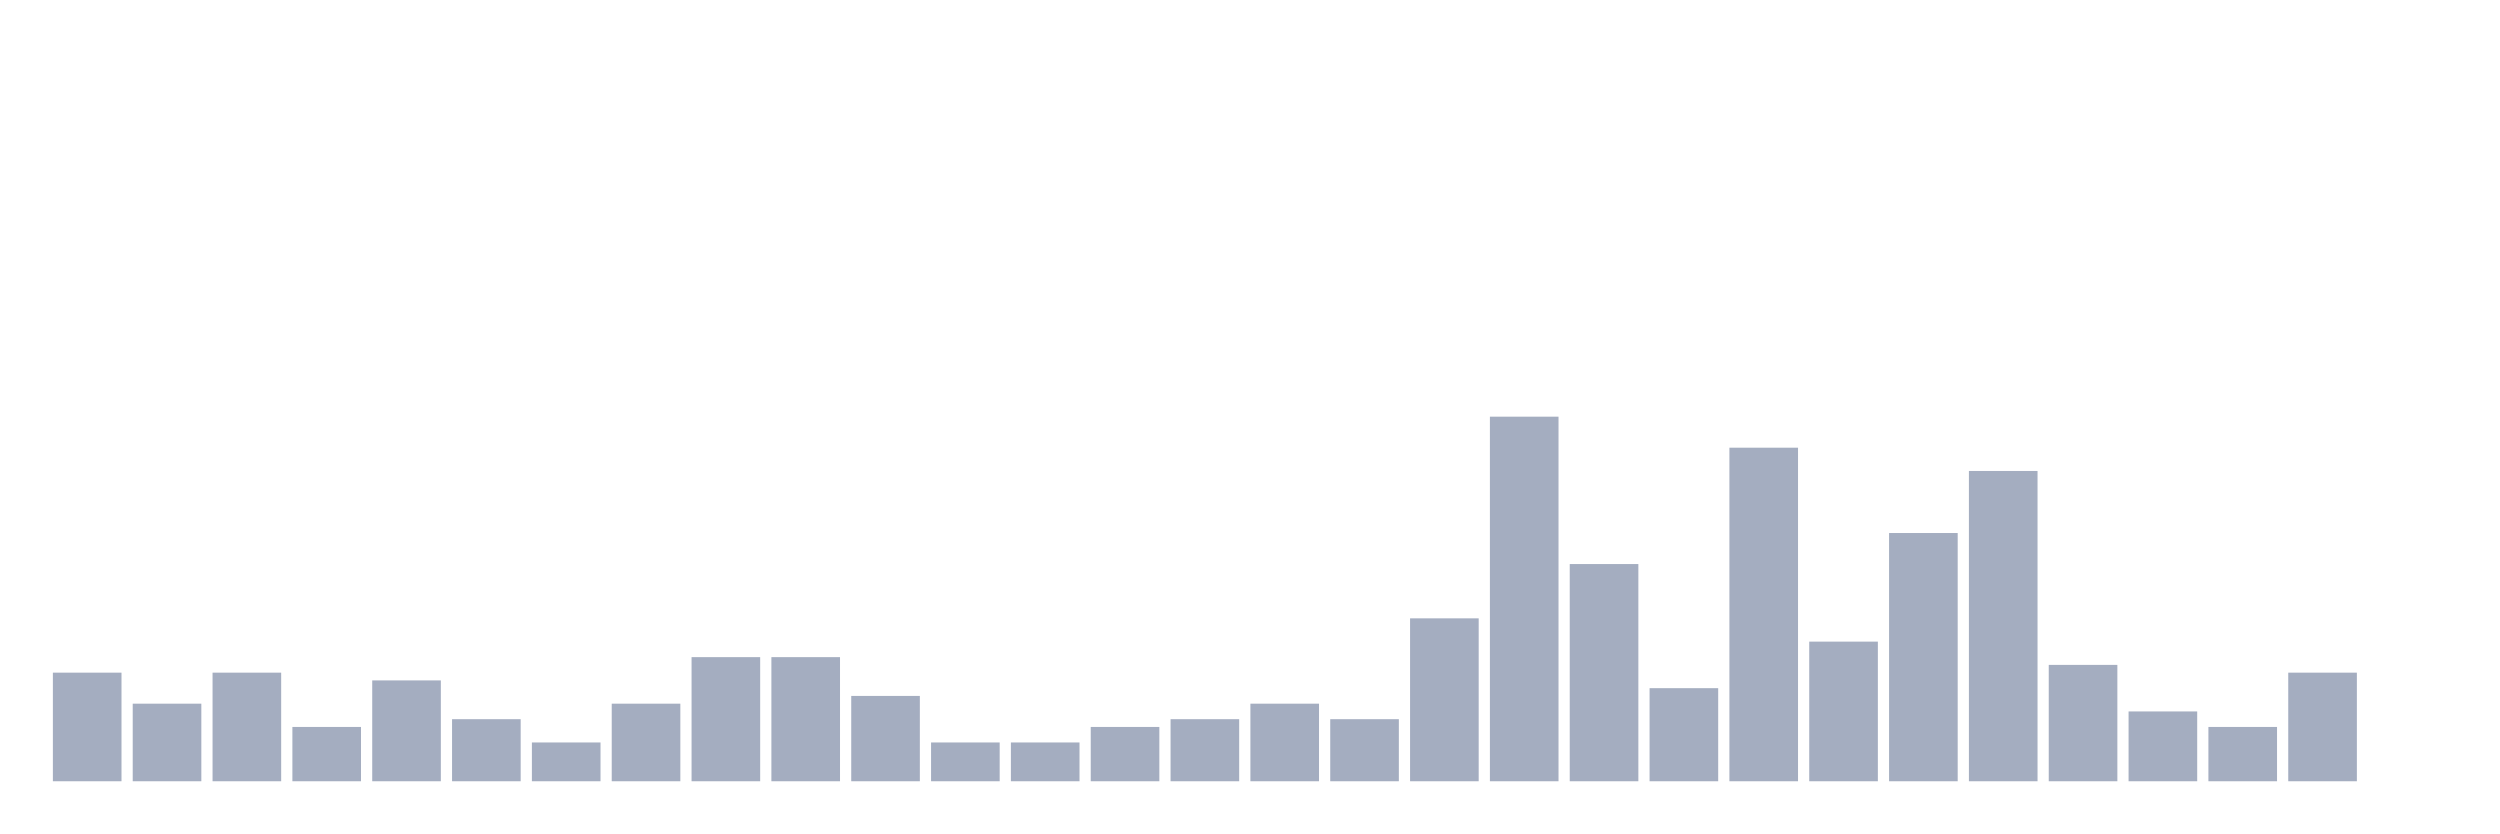
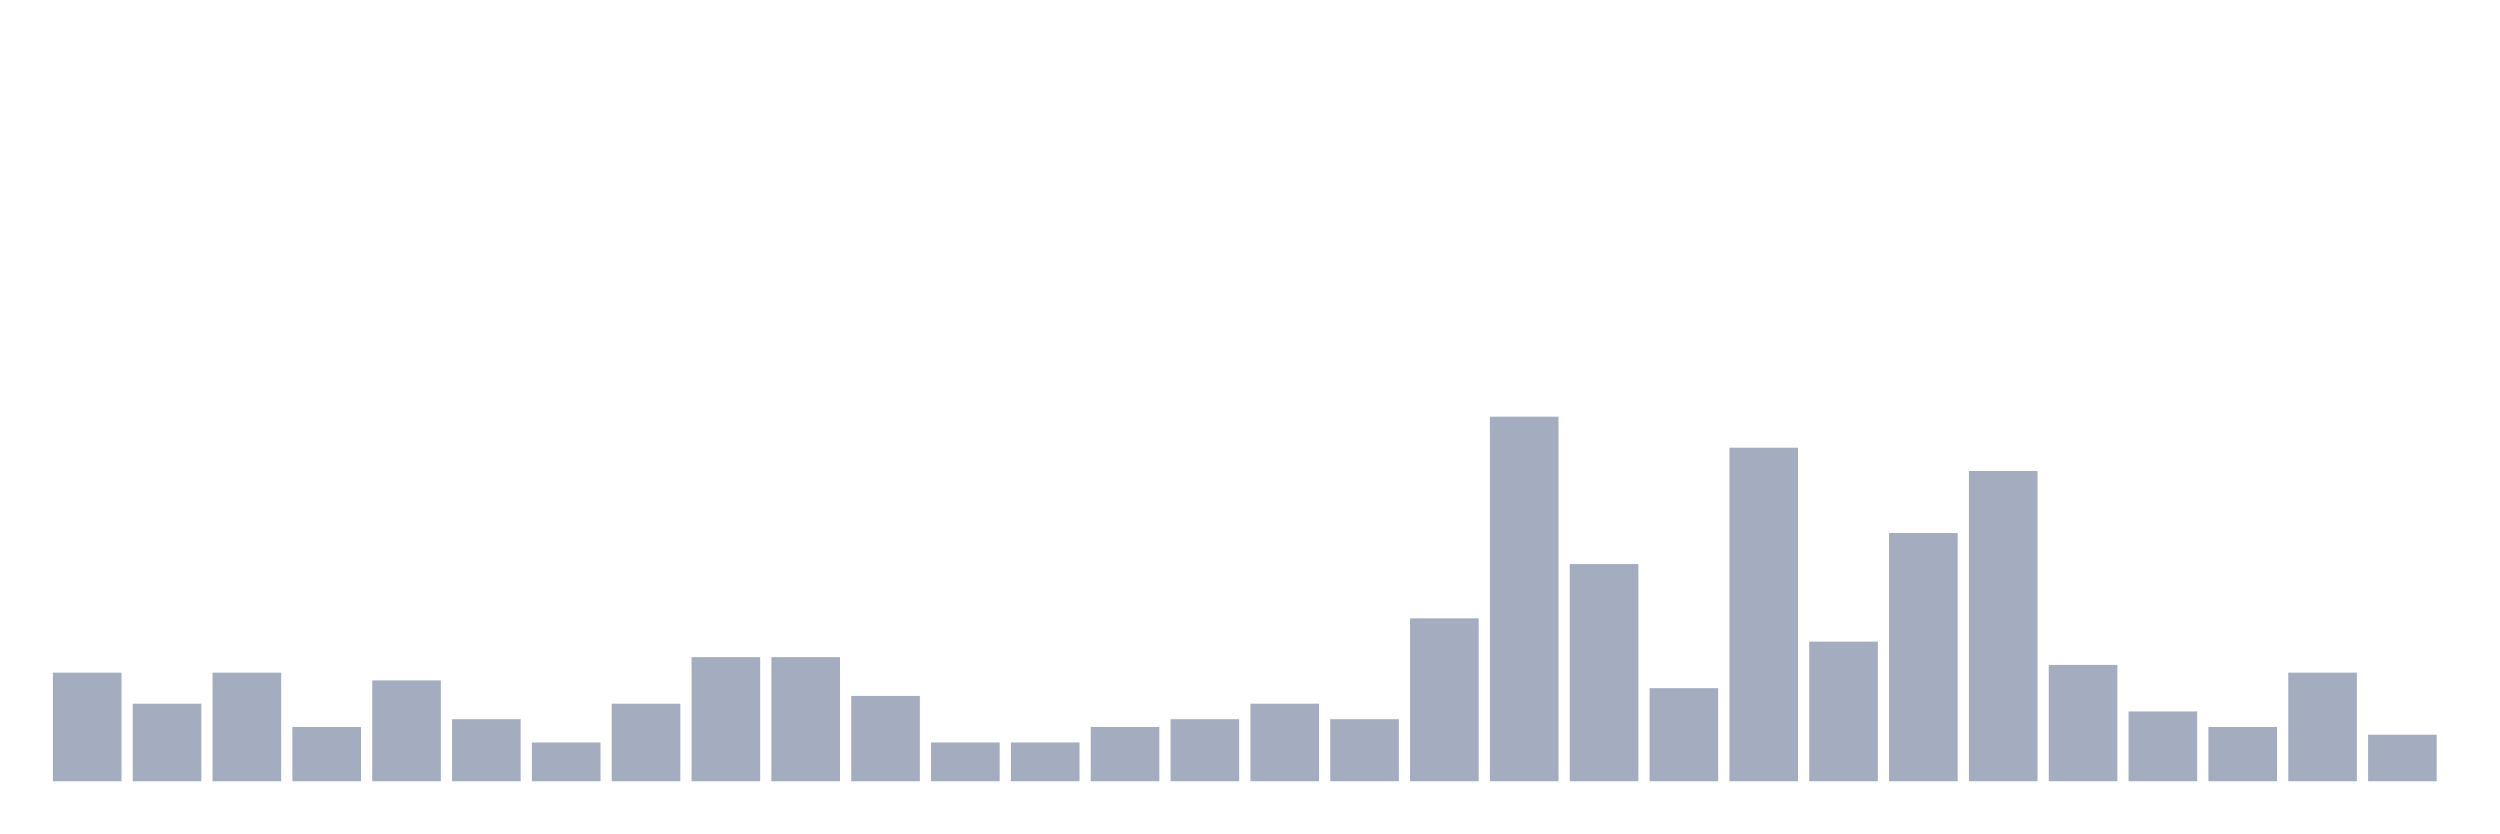
<svg xmlns="http://www.w3.org/2000/svg" viewBox="0 0 480 160">
  <g transform="translate(10,10)">
    <rect class="bar" x="0.153" width="13.175" y="119.149" height="20.851" fill="rgb(164,173,192)" />
    <rect class="bar" x="15.482" width="13.175" y="125.106" height="14.894" fill="rgb(164,173,192)" />
    <rect class="bar" x="30.81" width="13.175" y="119.149" height="20.851" fill="rgb(164,173,192)" />
    <rect class="bar" x="46.138" width="13.175" y="129.574" height="10.426" fill="rgb(164,173,192)" />
    <rect class="bar" x="61.466" width="13.175" y="120.638" height="19.362" fill="rgb(164,173,192)" />
    <rect class="bar" x="76.794" width="13.175" y="128.085" height="11.915" fill="rgb(164,173,192)" />
    <rect class="bar" x="92.123" width="13.175" y="132.553" height="7.447" fill="rgb(164,173,192)" />
    <rect class="bar" x="107.451" width="13.175" y="125.106" height="14.894" fill="rgb(164,173,192)" />
    <rect class="bar" x="122.779" width="13.175" y="116.17" height="23.83" fill="rgb(164,173,192)" />
    <rect class="bar" x="138.107" width="13.175" y="116.17" height="23.83" fill="rgb(164,173,192)" />
    <rect class="bar" x="153.436" width="13.175" y="123.617" height="16.383" fill="rgb(164,173,192)" />
    <rect class="bar" x="168.764" width="13.175" y="132.553" height="7.447" fill="rgb(164,173,192)" />
    <rect class="bar" x="184.092" width="13.175" y="132.553" height="7.447" fill="rgb(164,173,192)" />
    <rect class="bar" x="199.42" width="13.175" y="129.574" height="10.426" fill="rgb(164,173,192)" />
    <rect class="bar" x="214.748" width="13.175" y="128.085" height="11.915" fill="rgb(164,173,192)" />
    <rect class="bar" x="230.077" width="13.175" y="125.106" height="14.894" fill="rgb(164,173,192)" />
    <rect class="bar" x="245.405" width="13.175" y="128.085" height="11.915" fill="rgb(164,173,192)" />
    <rect class="bar" x="260.733" width="13.175" y="108.723" height="31.277" fill="rgb(164,173,192)" />
    <rect class="bar" x="276.061" width="13.175" y="70" height="70" fill="rgb(164,173,192)" />
    <rect class="bar" x="291.39" width="13.175" y="98.298" height="41.702" fill="rgb(164,173,192)" />
    <rect class="bar" x="306.718" width="13.175" y="122.128" height="17.872" fill="rgb(164,173,192)" />
    <rect class="bar" x="322.046" width="13.175" y="75.957" height="64.043" fill="rgb(164,173,192)" />
    <rect class="bar" x="337.374" width="13.175" y="113.191" height="26.809" fill="rgb(164,173,192)" />
    <rect class="bar" x="352.702" width="13.175" y="92.34" height="47.66" fill="rgb(164,173,192)" />
    <rect class="bar" x="368.031" width="13.175" y="80.426" height="59.574" fill="rgb(164,173,192)" />
    <rect class="bar" x="383.359" width="13.175" y="117.66" height="22.34" fill="rgb(164,173,192)" />
    <rect class="bar" x="398.687" width="13.175" y="126.596" height="13.404" fill="rgb(164,173,192)" />
    <rect class="bar" x="414.015" width="13.175" y="129.574" height="10.426" fill="rgb(164,173,192)" />
    <rect class="bar" x="429.344" width="13.175" y="119.149" height="20.851" fill="rgb(164,173,192)" />
-     <rect class="bar" x="444.672" width="13.175" y="140" height="0" fill="rgb(164,173,192)" />
+     <rect class="bar" x="444.672" width="13.175" y="131.064" height="8.936" fill="rgb(164,173,192)" />
  </g>
</svg>
